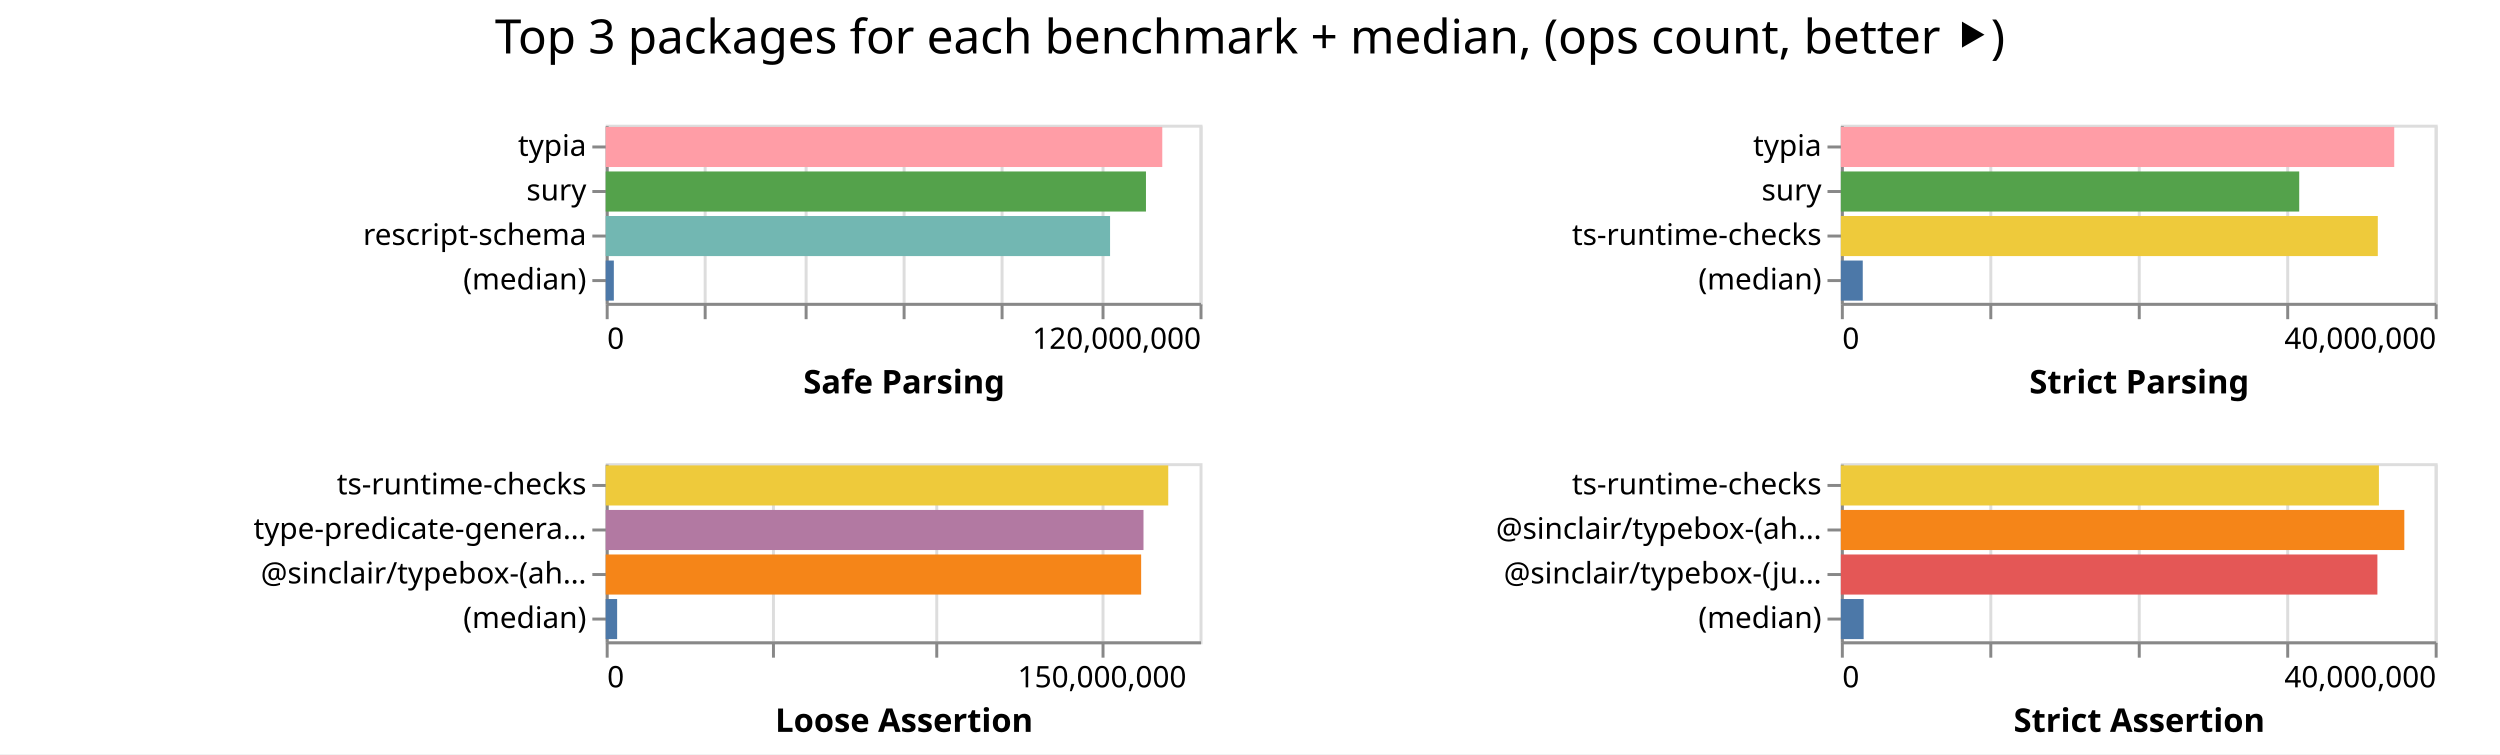
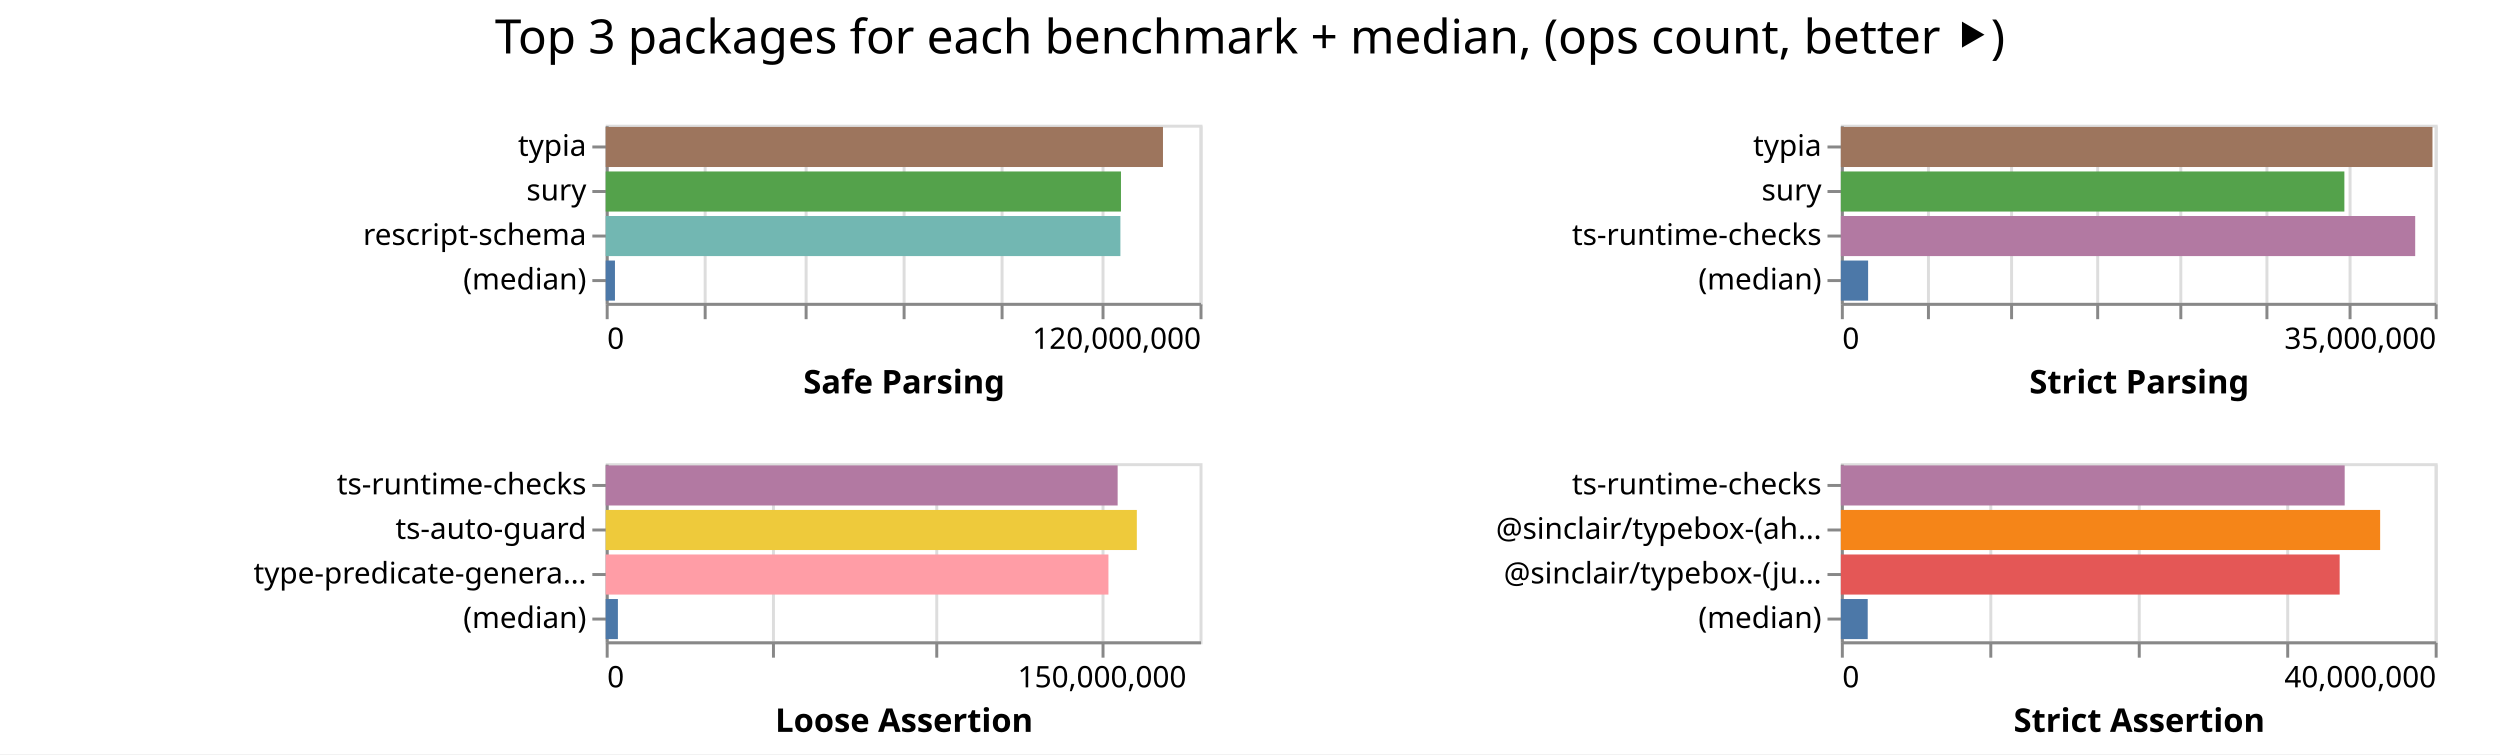
<svg xmlns="http://www.w3.org/2000/svg" width="842" height="254" class="marks">
  <path fill="#fff" d="M0 0h842v254H0z" />
  <g fill="none" stroke-miterlimit="10" aria-roledescription="group mark container" class="mark-group role-frame root">
    <path d="M204 42" aria-hidden="true" class="background" />
    <g aria-roledescription="group mark container" class="mark-group role-scope child__Safe_Parsing_group">
      <path stroke="#ddd" d="M204.5 42.5h200v60h-200Z" aria-hidden="true" class="background" />
      <g aria-hidden="true" class="mark-group role-axis">
        <path d="M204.5 102.5" aria-hidden="true" class="background" pointer-events="none" />
        <g stroke="#ddd" class="mark-rule role-axis-grid" pointer-events="none">
          <path d="M204.5 102.5v-60M237.5 102.5v-60M271.5 102.5v-60M304.5 102.5v-60M337.5 102.5v-60M371.5 102.5v-60M404.5 102.5v-60" />
        </g>
      </g>
      <g aria-label="X-axis titled 'Safe Parsing' for a linear scale with values from 0 to 120,000,000" aria-roledescription="axis" class="mark-group role-axis" pointer-events="none">
        <path d="M204.5 102.5" aria-hidden="true" class="background" />
        <g stroke="#888" class="mark-rule role-axis-tick">
          <path d="M204.5 102.5v5M237.5 102.5v5M271.5 102.5v5M304.5 102.5v5M337.5 102.5v5M371.5 102.5v5M404.5 102.5v5" />
        </g>
        <g fill="#000" class="mark-text role-axis-label" font-family="sans-serif" font-size="10">
          <text transform="translate(204.5 117.5)">0</text>
          <text text-anchor="end" transform="translate(404.5 117.5)">120,000,000</text>
        </g>
        <path stroke="#888" d="M204.5 102.5h200" class="mark-rule role-axis-domain" />
        <text fill="#000" class="mark-text role-axis-title" font-family="sans-serif" font-size="11" font-weight="bold" text-anchor="middle" transform="translate(304.5 132.5)">Safe Parsing</text>
      </g>
      <g aria-label="Y-axis for a discrete scale with 4 values: typia, sury, rescript-schema, (median)" aria-roledescription="axis" class="mark-group role-axis" pointer-events="none">
        <path d="M204.5 42.5" aria-hidden="true" class="background" />
        <g stroke="#888" class="mark-rule role-axis-tick">
          <path d="M204.5 49.5h-5M204.5 64.5h-5M204.5 79.5h-5M204.5 94.5h-5" />
        </g>
        <g fill="#000" class="mark-text role-axis-label" font-family="sans-serif" font-size="10" text-anchor="end">
          <text transform="translate(197.5 52.5)">typia</text>
          <text transform="translate(197.5 67.5)">sury</text>
          <text transform="translate(197.5 82.5)">rescript-schema</text>
          <text transform="translate(197.5 97.5)">(median)</text>
        </g>
        <path stroke="#888" d="M204.5 42.5v60" class="mark-rule role-axis-domain" />
      </g>
      <g aria-roledescription="rect mark container" class="mark-rect role-mark child__Safe_Parsing_marks">
-         <path fill="#ff9da6" d="M204 42.75h187.454v13.5H204Z" aria-label="Safe Parsing: 112472507; name: typia" aria-roledescription="bar" />
-         <path fill="#54a24b" d="M204 57.75h181.961v13.5H204Z" aria-label="Safe Parsing: 109176732; name: sury" aria-roledescription="bar" />
-         <path fill="#72b7b2" d="M204 72.75h169.87v13.5H204Z" aria-label="Safe Parsing: 101922107; name: rescript-schema" aria-roledescription="bar" />
-         <path fill="#4c78a8" d="M204 87.75h2.74v13.5H204Z" aria-label="Safe Parsing: 1643925; name: (median)" aria-roledescription="bar" />
+         <path fill="#9d755d" d="M204 42.75h187.691v13.5H204Z" aria-label="Safe Parsing: 112614805; name: typia" aria-roledescription="bar" />
+         <path fill="#54a24b" d="M204 57.75h173.543v13.5H204Z" aria-label="Safe Parsing: 104125952; name: sury" aria-roledescription="bar" />
+         <path fill="#72b7b2" d="M204 72.75h173.349v13.5H204Z" aria-label="Safe Parsing: 104009165; name: rescript-schema" aria-roledescription="bar" />
+         <path fill="#4c78a8" d="M204 87.75h3.117v13.5H204Z" aria-label="Safe Parsing: 1870196; name: (median)" aria-roledescription="bar" />
      </g>
    </g>
    <g aria-roledescription="group mark container" class="mark-group role-scope child__Strict_Parsing_group">
      <path stroke="#ddd" d="M620.5 42.5h200v60h-200Z" aria-hidden="true" class="background" />
      <g aria-hidden="true" class="mark-group role-axis">
        <path d="M620.5 102.5" aria-hidden="true" class="background" pointer-events="none" />
        <g stroke="#ddd" class="mark-rule role-axis-grid" pointer-events="none">
-           <path d="M620.5 102.5v-60M670.5 102.5v-60M720.5 102.5v-60M770.5 102.5v-60M820.5 102.5v-60" />
+           <path d="M620.5 102.5v-60M649.5 102.5v-60M677.5 102.5v-60M706.5 102.5v-60M734.5 102.5v-60M763.5 102.5v-60M791.5 102.5v-60M820.5 102.5v-60" />
        </g>
      </g>
-       <g aria-label="X-axis titled 'Strict Parsing' for a linear scale with values from 0 to 40,000,000" aria-roledescription="axis" class="mark-group role-axis" pointer-events="none">
+       <g aria-label="X-axis titled 'Strict Parsing' for a linear scale with values from 0 to 35,000,000" aria-roledescription="axis" class="mark-group role-axis" pointer-events="none">
        <path d="M620.5 102.5" aria-hidden="true" class="background" />
        <g stroke="#888" class="mark-rule role-axis-tick">
-           <path d="M620.5 102.5v5M670.5 102.5v5M720.5 102.5v5M770.5 102.5v5M820.5 102.5v5" />
+           <path d="M620.5 102.5v5M649.5 102.5v5M677.5 102.5v5M706.5 102.5v5M734.5 102.5v5M763.5 102.5v5M791.5 102.5v5M820.5 102.5v5" />
        </g>
        <g fill="#000" class="mark-text role-axis-label" font-family="sans-serif" font-size="10">
          <text transform="translate(620.5 117.5)">0</text>
-           <text text-anchor="end" transform="translate(820.5 117.5)">40,000,000</text>
+           <text text-anchor="end" transform="translate(820.5 117.5)">35,000,000</text>
        </g>
        <path stroke="#888" d="M620.5 102.5h200" class="mark-rule role-axis-domain" />
        <text fill="#000" class="mark-text role-axis-title" font-family="sans-serif" font-size="11" font-weight="bold" text-anchor="middle" transform="translate(720.5 132.5)">Strict Parsing</text>
      </g>
      <g aria-label="Y-axis for a discrete scale with 4 values: typia, sury, ts-runtime-checks, (median)" aria-roledescription="axis" class="mark-group role-axis" pointer-events="none">
        <path d="M620.5 42.5" aria-hidden="true" class="background" />
        <g stroke="#888" class="mark-rule role-axis-tick">
          <path d="M620.5 49.5h-5M620.5 64.5h-5M620.5 79.5h-5M620.5 94.5h-5" />
        </g>
        <g fill="#000" class="mark-text role-axis-label" font-family="sans-serif" font-size="10" text-anchor="end">
          <text transform="translate(613.5 52.5)">typia</text>
          <text transform="translate(613.5 67.5)">sury</text>
          <text transform="translate(613.5 82.5)">ts-runtime-checks</text>
          <text transform="translate(613.5 97.5)">(median)</text>
        </g>
        <path stroke="#888" d="M620.5 42.5v60" class="mark-rule role-axis-domain" />
      </g>
      <g aria-roledescription="rect mark container" class="mark-rect role-mark child__Strict_Parsing_marks">
-         <path fill="#ff9da6" d="M620 42.75h186.378v13.5H620Z" aria-label="Strict Parsing: 37275513; name: typia" aria-roledescription="bar" />
-         <path fill="#54a24b" d="M620 57.75h154.376v13.5H620Z" aria-label="Strict Parsing: 30875110; name: sury" aria-roledescription="bar" />
-         <path fill="#eeca3b" d="M620 72.75h180.844v13.5H620Z" aria-label="Strict Parsing: 36168860; name: ts-runtime-checks" aria-roledescription="bar" />
-         <path fill="#4c78a8" d="M620 87.75h7.374v13.5H620Z" aria-label="Strict Parsing: 1474899.5; name: (median)" aria-roledescription="bar" />
+         <path fill="#9d755d" d="M620 42.75h199.258v13.5H620Z" aria-label="Strict Parsing: 34870099; name: typia" aria-roledescription="bar" />
+         <path fill="#54a24b" d="M620 57.75h169.587v13.5H620Z" aria-label="Strict Parsing: 29677699; name: sury" aria-roledescription="bar" />
+         <path fill="#b279a2" d="M620 72.75h193.437v13.5H620Z" aria-label="Strict Parsing: 33851557; name: ts-runtime-checks" aria-roledescription="bar" />
+         <path fill="#4c78a8" d="M620 87.75h9.18v13.5H620Z" aria-label="Strict Parsing: 1606437; name: (median)" aria-roledescription="bar" />
      </g>
    </g>
    <g aria-roledescription="group mark container" class="mark-group role-scope child__Loose_Assertion_group">
      <path stroke="#ddd" d="M204.5 156.5h200v60h-200Z" aria-hidden="true" class="background" />
      <g aria-hidden="true" class="mark-group role-axis">
        <path d="M204.5 216.5" aria-hidden="true" class="background" pointer-events="none" />
        <g stroke="#ddd" class="mark-rule role-axis-grid" pointer-events="none">
          <path d="M204.5 216.5v-60M260.5 216.5v-60M315.5 216.5v-60M371.5 216.5v-60" />
        </g>
      </g>
      <g aria-label="X-axis titled 'Loose Assertion' for a linear scale with values from 0 to 180,000,000" aria-roledescription="axis" class="mark-group role-axis" pointer-events="none">
        <path d="M204.5 216.5" aria-hidden="true" class="background" />
        <g stroke="#888" class="mark-rule role-axis-tick">
          <path d="M204.5 216.5v5M260.5 216.5v5M315.5 216.5v5M371.5 216.5v5" />
        </g>
        <g fill="#000" class="mark-text role-axis-label" font-family="sans-serif" font-size="10">
          <text transform="translate(204.5 231.5)">0</text>
          <text text-anchor="middle" transform="translate(371.167 231.5)">150,000,000</text>
        </g>
        <path stroke="#888" d="M204.5 216.5h200" class="mark-rule role-axis-domain" />
        <text fill="#000" class="mark-text role-axis-title" font-family="sans-serif" font-size="11" font-weight="bold" text-anchor="middle" transform="translate(304.5 246.5)">Loose Assertion</text>
      </g>
-       <g aria-label="Y-axis for a discrete scale with 4 values: ts-runtime-checks, type-predicate-generator, @sinclair/typebox-(ahead-of-time), (median)" aria-roledescription="axis" class="mark-group role-axis" pointer-events="none">
+       <g aria-label="Y-axis for a discrete scale with 4 values: ts-runtime-checks, ts-auto-guard, type-predicate-generator, (median)" aria-roledescription="axis" class="mark-group role-axis" pointer-events="none">
        <path d="M204.5 156.5" aria-hidden="true" class="background" />
        <g stroke="#888" class="mark-rule role-axis-tick">
          <path d="M204.5 163.5h-5M204.5 178.5h-5M204.5 193.5h-5M204.5 208.5h-5" />
        </g>
        <g fill="#000" class="mark-text role-axis-label" font-family="sans-serif" font-size="10" text-anchor="end">
          <text transform="translate(197.5 166.5)">ts-runtime-checks</text>
-           <text transform="translate(197.5 181.5)">type-predicate-genera…</text>
-           <text transform="translate(197.5 196.5)">@sinclair/typebox-(ah…</text>
+           <text transform="translate(197.5 181.5)">ts-auto-guard</text>
+           <text transform="translate(197.5 196.5)">type-predicate-genera…</text>
          <text transform="translate(197.5 211.5)">(median)</text>
        </g>
        <path stroke="#888" d="M204.5 156.5v60" class="mark-rule role-axis-domain" />
      </g>
      <g aria-roledescription="rect mark container" class="mark-rect role-mark child__Loose_Assertion_marks">
-         <path fill="#eeca3b" d="M204 156.75h189.465v13.5H204Z" aria-label="Loose Assertion: 170518484; name: ts-runtime-checks" aria-roledescription="bar" />
-         <path fill="#b279a2" d="M204 171.75h181.128v13.5H204Z" aria-label="Loose Assertion: 163015483; name: type-predicate-generator" aria-roledescription="bar" />
-         <path fill="#f58518" d="M204 186.75h180.339v13.5H204Z" aria-label="Loose Assertion: 162304926; name: @sinclair/typebox-(ahead-of-time)" aria-roledescription="bar" />
-         <path fill="#4c78a8" d="M204 201.75h3.85v13.5H204Z" aria-label="Loose Assertion: 3464930.5; name: (median)" aria-roledescription="bar" />
+         <path fill="#b279a2" d="M204 156.75h172.424v13.5H204Z" aria-label="Loose Assertion: 155181322; name: ts-runtime-checks" aria-roledescription="bar" />
+         <path fill="#eeca3b" d="M204 171.75h178.886v13.5H204Z" aria-label="Loose Assertion: 160997227; name: ts-auto-guard" aria-roledescription="bar" />
+         <path fill="#ff9da6" d="M204 186.75h169.323v13.5H204Z" aria-label="Loose Assertion: 152390530; name: type-predicate-generator" aria-roledescription="bar" />
+         <path fill="#4c78a8" d="M204 201.75h4.109v13.5H204Z" aria-label="Loose Assertion: 3697688; name: (median)" aria-roledescription="bar" />
      </g>
    </g>
    <g aria-roledescription="group mark container" class="mark-group role-scope child__Strict_Assertion_group">
      <path stroke="#ddd" d="M620.5 156.5h200v60h-200Z" aria-hidden="true" class="background" />
      <g aria-hidden="true" class="mark-group role-axis">
        <path d="M620.5 216.5" aria-hidden="true" class="background" pointer-events="none" />
        <g stroke="#ddd" class="mark-rule role-axis-grid" pointer-events="none">
          <path d="M620.5 216.5v-60M670.5 216.5v-60M720.5 216.5v-60M770.5 216.5v-60M820.5 216.5v-60" />
        </g>
      </g>
      <g aria-label="X-axis titled 'Strict Assertion' for a linear scale with values from 0 to 40,000,000" aria-roledescription="axis" class="mark-group role-axis" pointer-events="none">
        <path d="M620.5 216.5" aria-hidden="true" class="background" />
        <g stroke="#888" class="mark-rule role-axis-tick">
          <path d="M620.5 216.5v5M670.5 216.5v5M720.5 216.5v5M770.5 216.5v5M820.5 216.5v5" />
        </g>
        <g fill="#000" class="mark-text role-axis-label" font-family="sans-serif" font-size="10">
          <text transform="translate(620.5 231.5)">0</text>
          <text text-anchor="end" transform="translate(820.5 231.5)">40,000,000</text>
        </g>
        <path stroke="#888" d="M620.5 216.5h200" class="mark-rule role-axis-domain" />
        <text fill="#000" class="mark-text role-axis-title" font-family="sans-serif" font-size="11" font-weight="bold" text-anchor="middle" transform="translate(720.5 246.5)">Strict Assertion</text>
      </g>
      <g aria-label="Y-axis for a discrete scale with 4 values: ts-runtime-checks, @sinclair/typebox-(ahead-of-time), @sinclair/typebox-(just-in-time), (median)" aria-roledescription="axis" class="mark-group role-axis" pointer-events="none">
        <path d="M620.5 156.5" aria-hidden="true" class="background" />
        <g stroke="#888" class="mark-rule role-axis-tick">
          <path d="M620.5 163.5h-5M620.5 178.5h-5M620.5 193.5h-5M620.5 208.5h-5" />
        </g>
        <g fill="#000" class="mark-text role-axis-label" font-family="sans-serif" font-size="10" text-anchor="end">
          <text transform="translate(613.5 166.5)">ts-runtime-checks</text>
          <text transform="translate(613.5 181.5)">@sinclair/typebox-(ah…</text>
          <text transform="translate(613.5 196.5)">@sinclair/typebox-(ju…</text>
          <text transform="translate(613.5 211.5)">(median)</text>
        </g>
        <path stroke="#888" d="M620.5 156.5v60" class="mark-rule role-axis-domain" />
      </g>
      <g aria-roledescription="rect mark container" class="mark-rect role-mark child__Strict_Assertion_marks">
-         <path fill="#eeca3b" d="M620 156.75h181.218v13.5H620Z" aria-label="Strict Assertion: 36243650; name: ts-runtime-checks" aria-roledescription="bar" />
-         <path fill="#f58518" d="M620 171.75h189.774v13.5H620Z" aria-label="Strict Assertion: 37954753; name: @sinclair/typebox-(ahead-of-time)" aria-roledescription="bar" />
-         <path fill="#e45756" d="M620 186.75h180.706v13.5H620Z" aria-label="Strict Assertion: 36141280; name: @sinclair/typebox-(just-in-time)" aria-roledescription="bar" />
-         <path fill="#4c78a8" d="M620 201.75h7.674v13.5H620Z" aria-label="Strict Assertion: 1534887.5; name: (median)" aria-roledescription="bar" />
+         <path fill="#b279a2" d="M620 156.75h169.691v13.5H620Z" aria-label="Strict Assertion: 33938216; name: ts-runtime-checks" aria-roledescription="bar" />
+         <path fill="#f58518" d="M620 171.75h181.631v13.5H620Z" aria-label="Strict Assertion: 36326265; name: @sinclair/typebox-(ahead-of-time)" aria-roledescription="bar" />
+         <path fill="#e45756" d="M620 186.75h167.998v13.5H620Z" aria-label="Strict Assertion: 33599687; name: @sinclair/typebox-(just-in-time)" aria-roledescription="bar" />
+         <path fill="#4c78a8" d="M620 201.75h9.047v13.5H620Z" aria-label="Strict Assertion: 1809407; name: (median)" aria-roledescription="bar" />
      </g>
    </g>
    <g class="mark-group role-title">
      <path d="M421 5" aria-hidden="true" class="background" pointer-events="none" />
      <text fill="#000" aria-label="Title text 'Top 3 packages for each benchmark + median, (ops count, better ⯈)'" aria-roledescription="title" class="mark-text role-title-text" font-family="sans-serif" font-size="16" pointer-events="none" text-anchor="middle" transform="translate(421 18)">Top 3 packages for each benchmark + median, (ops count, better ⯈)</text>
    </g>
  </g>
</svg>
